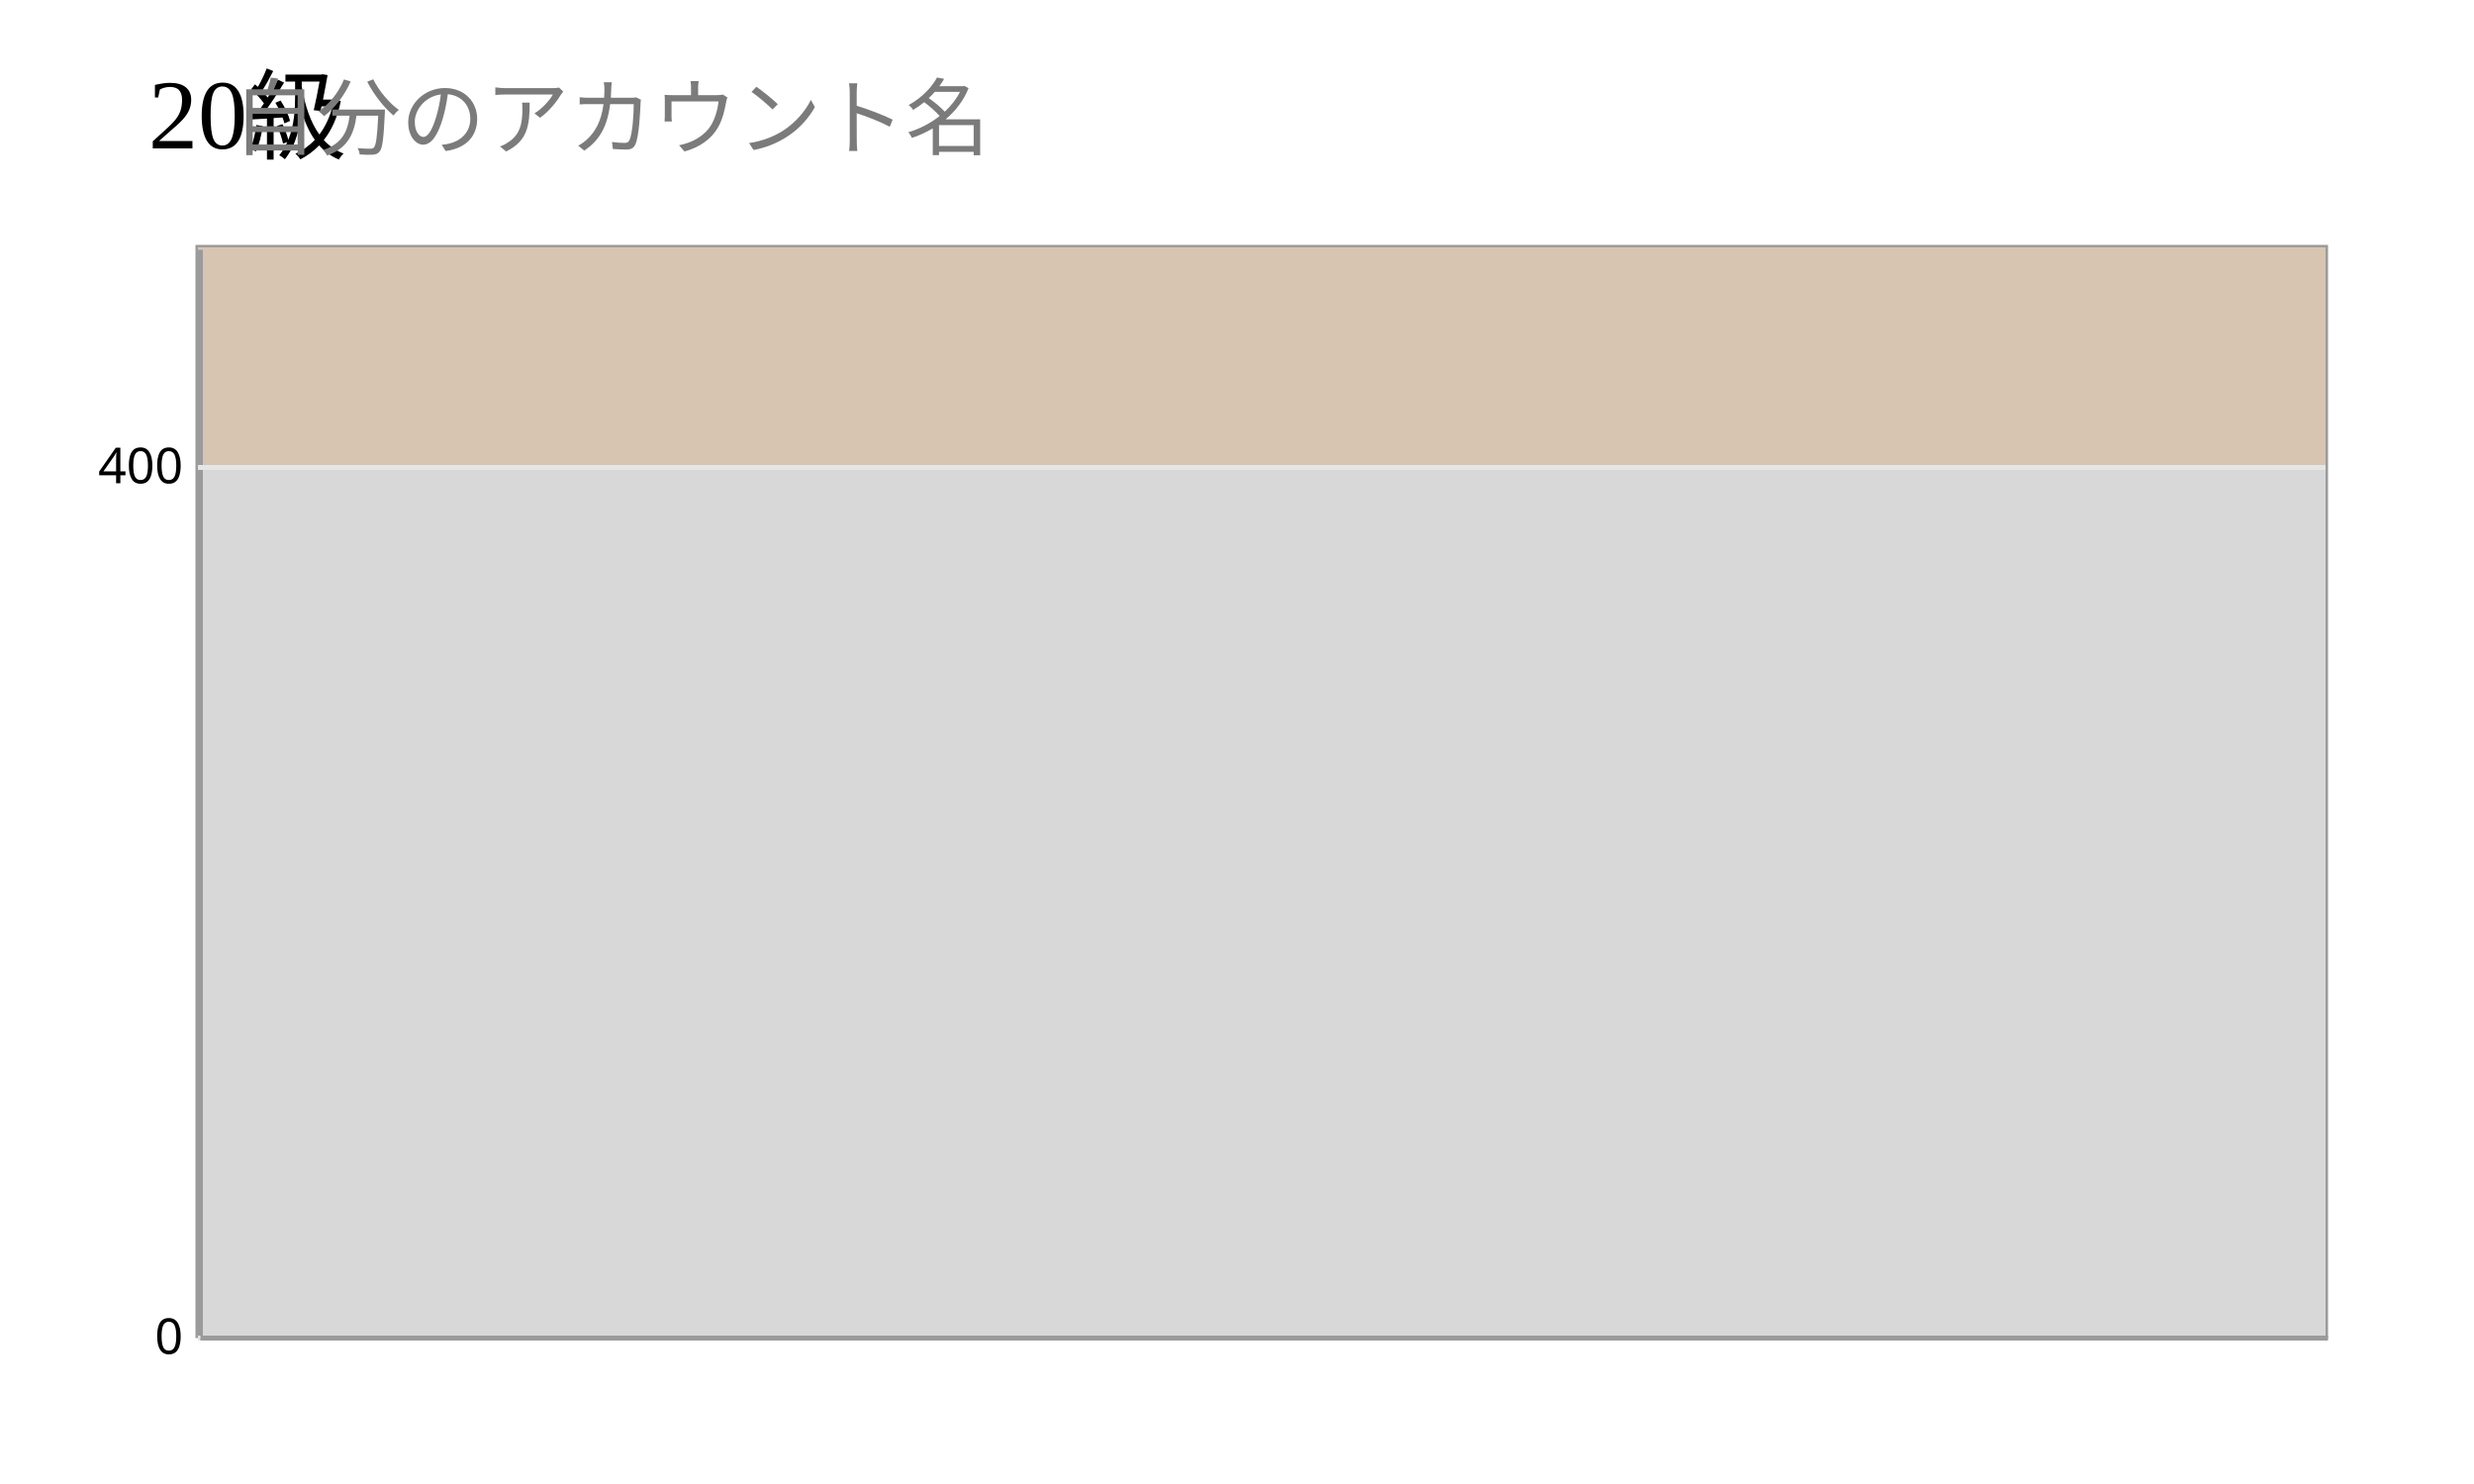
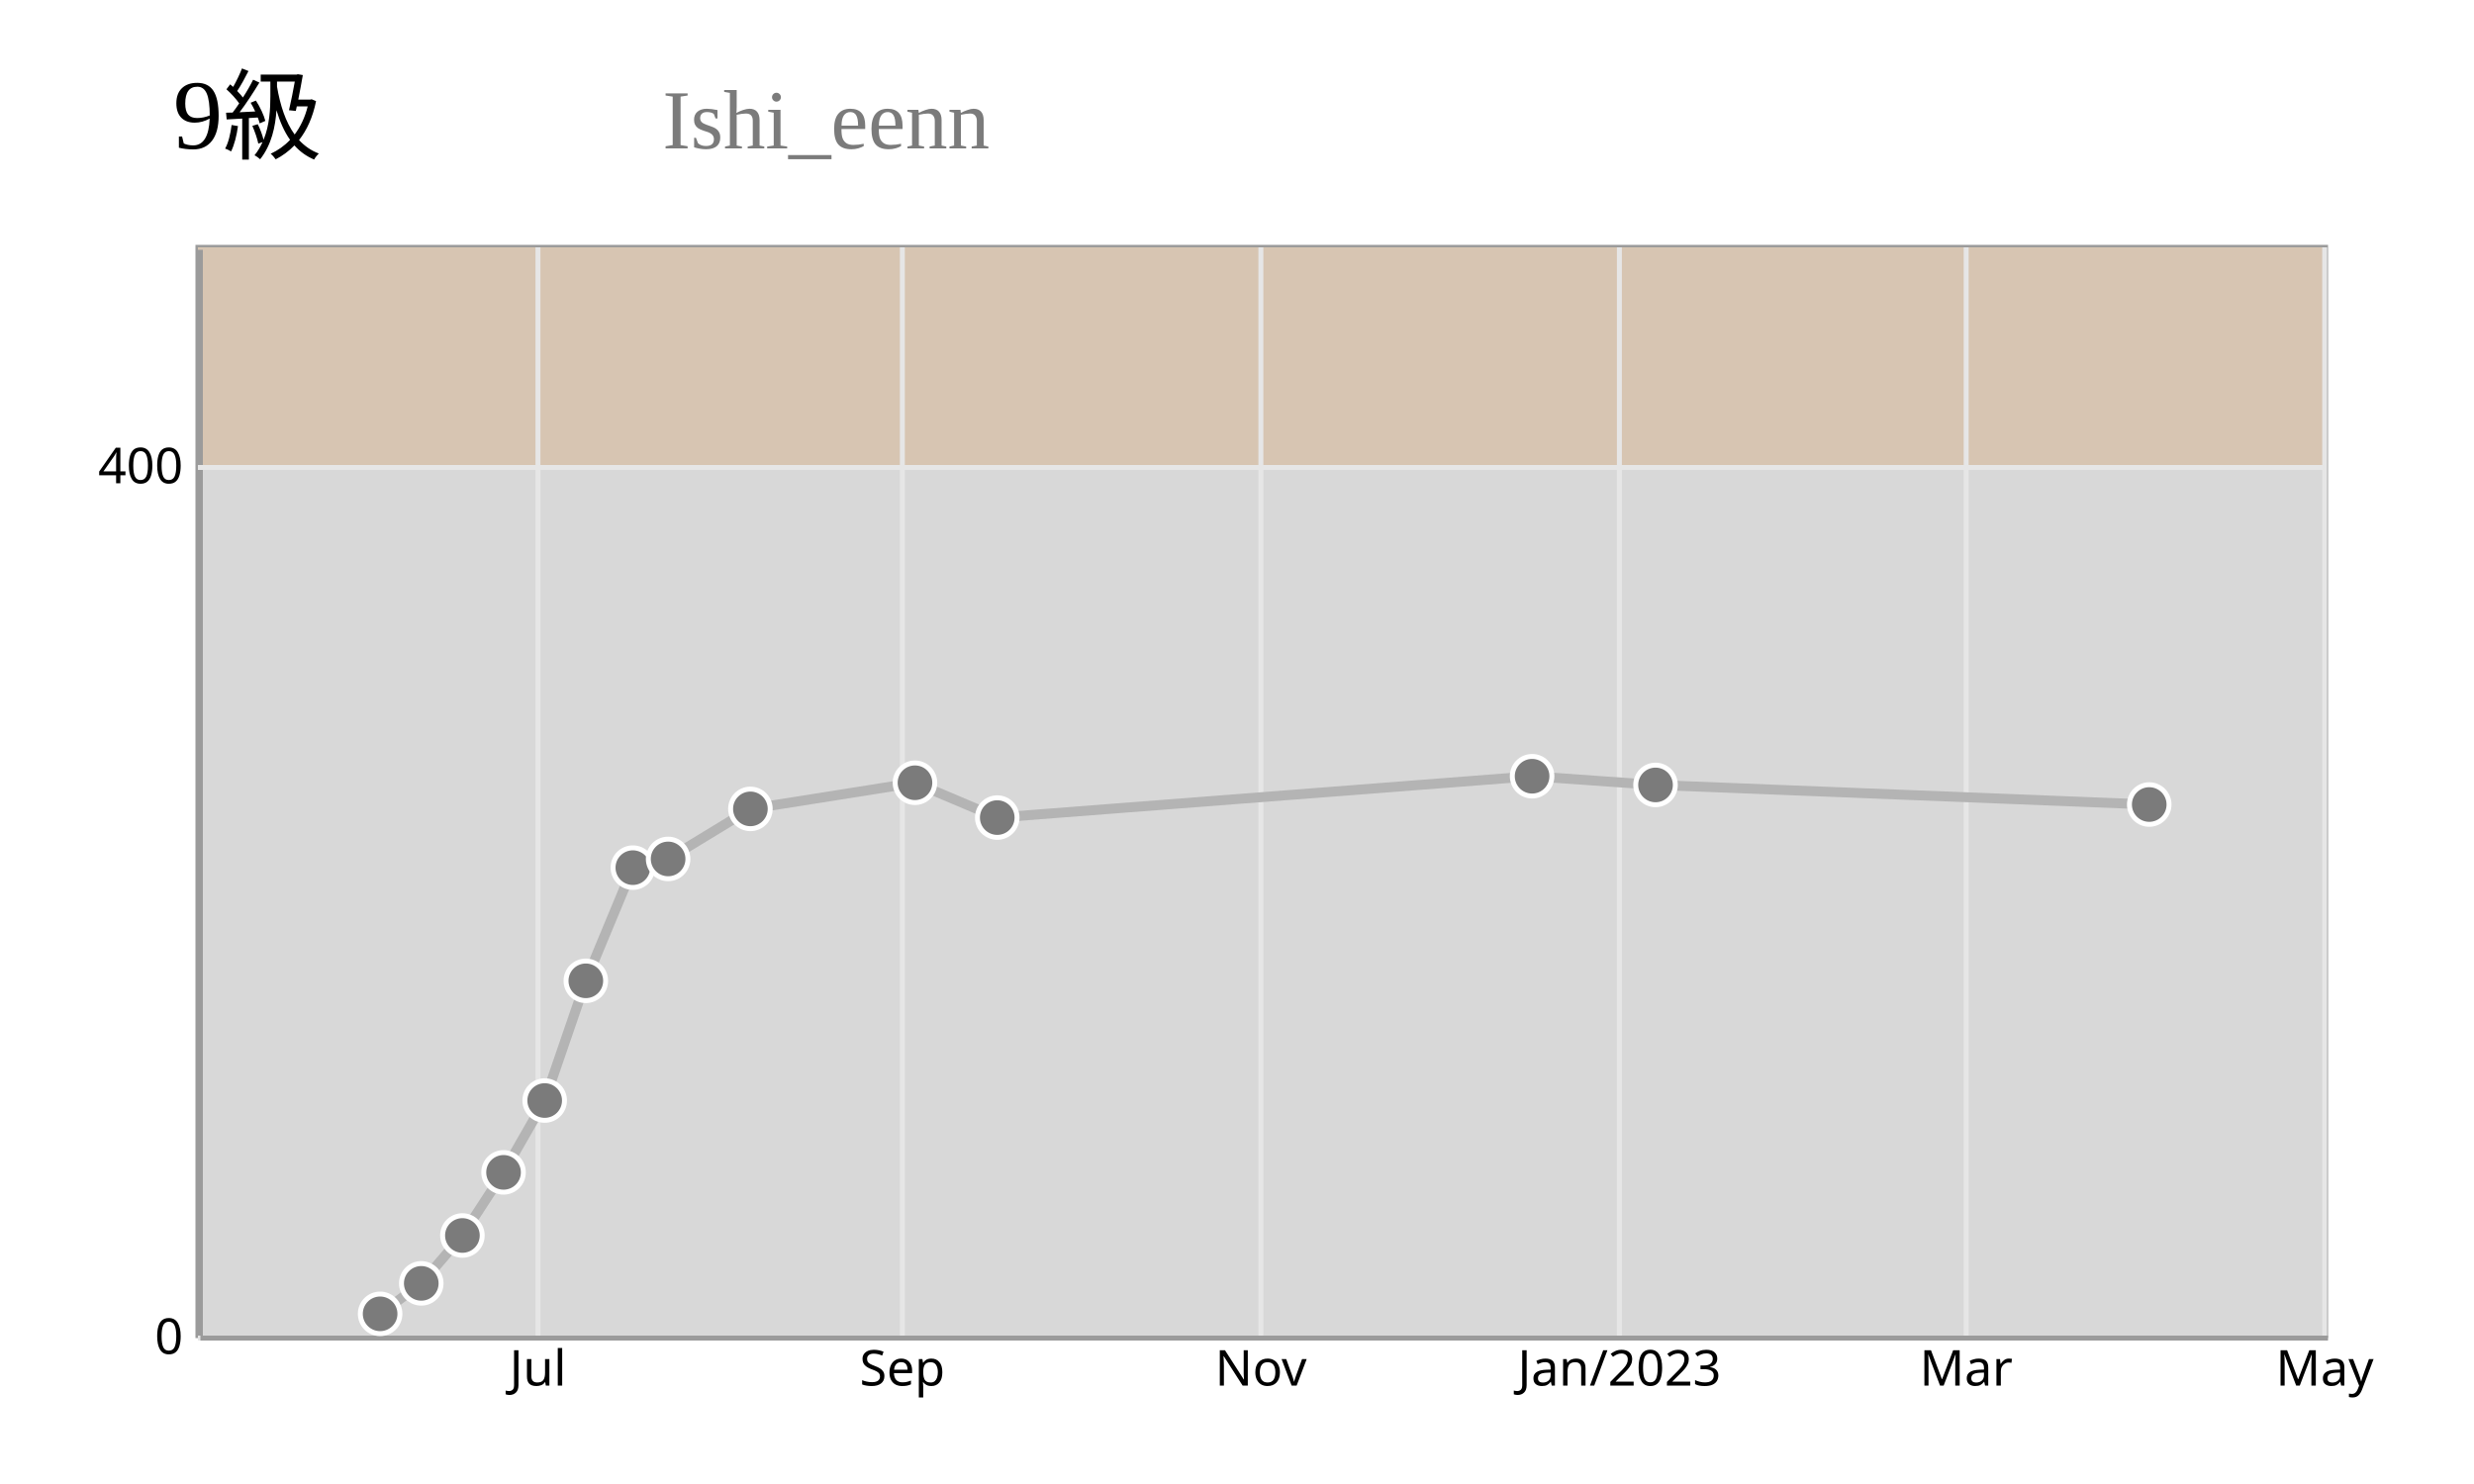
<svg xmlns="http://www.w3.org/2000/svg" width="500" height="300" viewBox="0 0 500 300">
  <rect x="0" y="0" width="500" height="300" fill="rgb(255,255,255)" />
-   <text x="50" y="30" text-anchor="middle" font-size="20px">20級</text>
-   <text x="200" y="30" text-anchor="end" font-size="17px" fill="rgb(123,123,123)">自分のアカウント名</text>
+   <text x="50" y="30" text-anchor="middle" font-size="20px">9級</text>
+   <text x="200" y="30" text-anchor="end" font-size="17px" fill="rgb(123,123,123)">Ishi_eenn</text>
  <rect x="40" y="50" width="430" height="220" stroke="rgb(155,155,155)" fill="rgb(216,216,216)" />
  <rect x="40" y="94" width="430" height="176" fill="rgb(216,216,216)" />
  <rect x="40" y="50" width="430" height="44" fill="rgb(215,197,178)" />
  <g class="y-axis" transform="translate(40, 0)" fill="none" font-size="10" font-family="sans-serif" text-anchor="end">
    <path class="domain" stroke="rgb(155,155,155)" d="M0.5,270.5V50.5" />
    <g class="tick" opacity="1" transform="translate(0,270.5)">
      <line stroke="currentColor" x2="0" />
      <text fill="currentColor" x="-3" dy="0.32em">0</text>
      <line class="y-grid-line" stroke="rgb(230,230,230)" x1="0" x2="430" y1="0" y2="0" />
    </g>
    <g class="tick" opacity="1" transform="translate(0,94.5)">
      <line stroke="currentColor" x2="0" />
      <text fill="currentColor" x="-3" dy="0.32em">400</text>
      <line class="y-grid-line" stroke="rgb(230,230,230)" x1="0" x2="430" y1="0" y2="0" />
    </g>
  </g>
  <g class="x-axis" transform="translate(0,270)" fill="none" font-size="10" font-family="sans-serif" text-anchor="middle">
    <path class="domain" stroke="rgb(155,155,155)" d="M40.5,0.5H470.5" />
+     <g class="tick" opacity="1" transform="translate(108.7186,0)">
+       <line stroke="currentColor" y2="0" />
+       <text fill="currentColor" y="3" dy="0.71em">Jul</text>
+       <line class="grid-line" stroke="rgb(230,230,230)" x1="0" x2="0" y1="0" y2="-220" />
+     </g>
+     <g class="tick" opacity="1" transform="translate(182.365,0)">
+       <line stroke="currentColor" y2="0" />
+       <text fill="currentColor" y="3" dy="0.71em">Sep</text>
+       <line class="grid-line" stroke="rgb(230,230,230)" x1="0" x2="0" y1="0" y2="-220" />
+     </g>
+     <g class="tick" opacity="1" transform="translate(254.8236,0)">
+       <line stroke="currentColor" y2="0" />
+       <text fill="currentColor" y="3" dy="0.71em">Nov</text>
+       <line class="grid-line" stroke="rgb(230,230,230)" x1="0" x2="0" y1="0" y2="-220" />
+     </g>
+     <g class="tick" opacity="1" transform="translate(327.2822,0)">
+       <line stroke="currentColor" y2="0" />
+       <text fill="currentColor" y="3" dy="0.71em">Jan/2023</text>
+       <line class="grid-line" stroke="rgb(230,230,230)" x1="0" x2="0" y1="0" y2="-220" />
+     </g>
+     <g class="tick" opacity="1" transform="translate(397.365,0)">
+       <line stroke="currentColor" y2="0" />
+       <text fill="currentColor" y="3" dy="0.71em">Mar</text>
+       <line class="grid-line" stroke="rgb(230,230,230)" x1="0" x2="0" y1="0" y2="-220" />
+     </g>
+     <g class="tick" opacity="1" transform="translate(469.8236,0)">
+       <line stroke="currentColor" y2="0" />
+       <text fill="currentColor" y="3" dy="0.71em">May</text>
+       <line class="grid-line" stroke="rgb(230,230,230)" x1="0" x2="0" y1="0" y2="-220" />
+     </g>
  </g>
-   <path fill="none" stroke="rgb(180, 180, 180)" stroke-width="2" />
-   <g />
+   <path fill="none" stroke="rgb(180, 180, 180)" stroke-width="2" d="M76.823,265.6L85.138,259.44L93.453,249.76L101.768,237L110.083,222.48L118.398,198.28L127.901,175.4L135.028,173.64L151.657,163.52L184.917,158.24L201.547,165.28L309.641,156.92L334.586,158.68L434.365,162.64" />
+   <g>
+     <circle cx="76.823" cy="265.6" r="4" fill="rgb(123,123,123)" stroke="rgb(255,255,255)" stroke-width="1" />
+     <circle cx="85.138" cy="259.44" r="4" fill="rgb(123,123,123)" stroke="rgb(255,255,255)" stroke-width="1" />
+     <circle cx="93.453" cy="249.76" r="4" fill="rgb(123,123,123)" stroke="rgb(255,255,255)" stroke-width="1" />
+     <circle cx="101.768" cy="237" r="4" fill="rgb(123,123,123)" stroke="rgb(255,255,255)" stroke-width="1" />
+     <circle cx="110.083" cy="222.48" r="4" fill="rgb(123,123,123)" stroke="rgb(255,255,255)" stroke-width="1" />
+     <circle cx="118.398" cy="198.28" r="4" fill="rgb(123,123,123)" stroke="rgb(255,255,255)" stroke-width="1" />
+     <circle cx="127.901" cy="175.4" r="4" fill="rgb(123,123,123)" stroke="rgb(255,255,255)" stroke-width="1" />
+     <circle cx="135.028" cy="173.64" r="4" fill="rgb(123,123,123)" stroke="rgb(255,255,255)" stroke-width="1" />
+     <circle cx="151.657" cy="163.52" r="4" fill="rgb(123,123,123)" stroke="rgb(255,255,255)" stroke-width="1" />
+     <circle cx="184.917" cy="158.24" r="4" fill="rgb(123,123,123)" stroke="rgb(255,255,255)" stroke-width="1" />
+     <circle cx="201.547" cy="165.28" r="4" fill="rgb(123,123,123)" stroke="rgb(255,255,255)" stroke-width="1" />
+     <circle cx="309.641" cy="156.92" r="4" fill="rgb(123,123,123)" stroke="rgb(255,255,255)" stroke-width="1" />
+     <circle cx="334.586" cy="158.68" r="4" fill="rgb(123,123,123)" stroke="rgb(255,255,255)" stroke-width="1" />
+     <circle cx="434.365" cy="162.64" r="4" fill="rgb(123,123,123)" stroke="rgb(255,255,255)" stroke-width="1" />
+   </g>
</svg>
